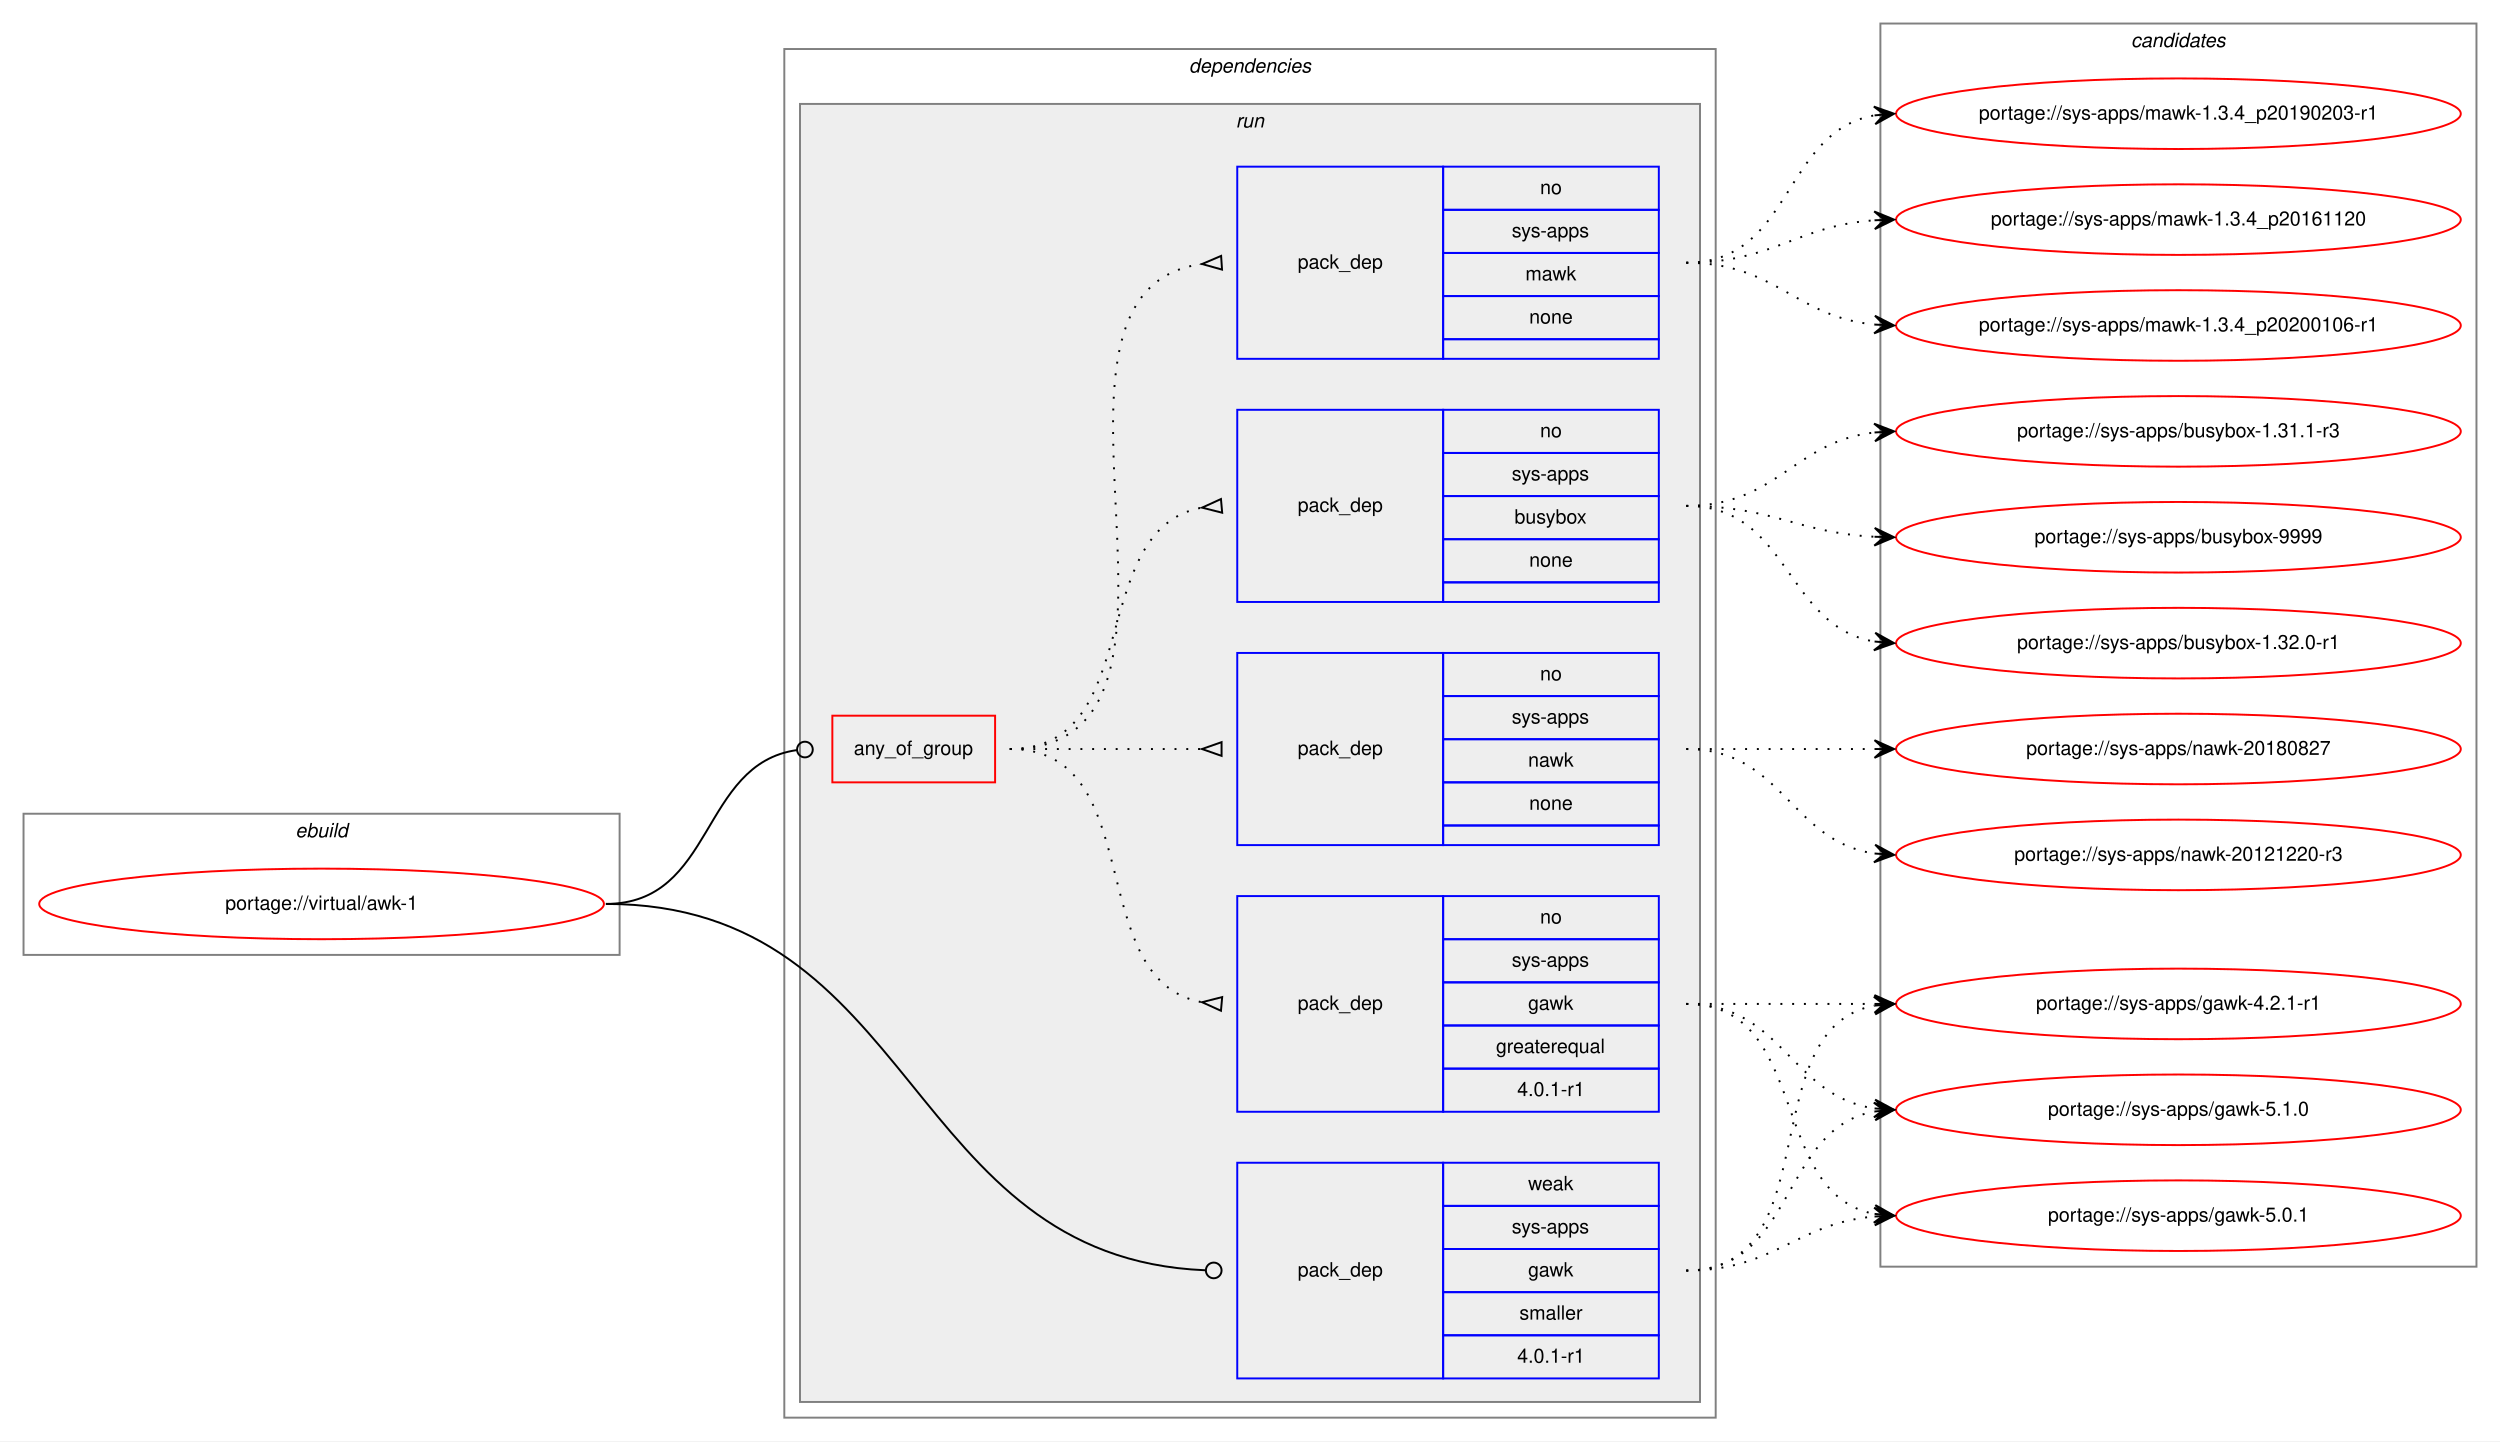
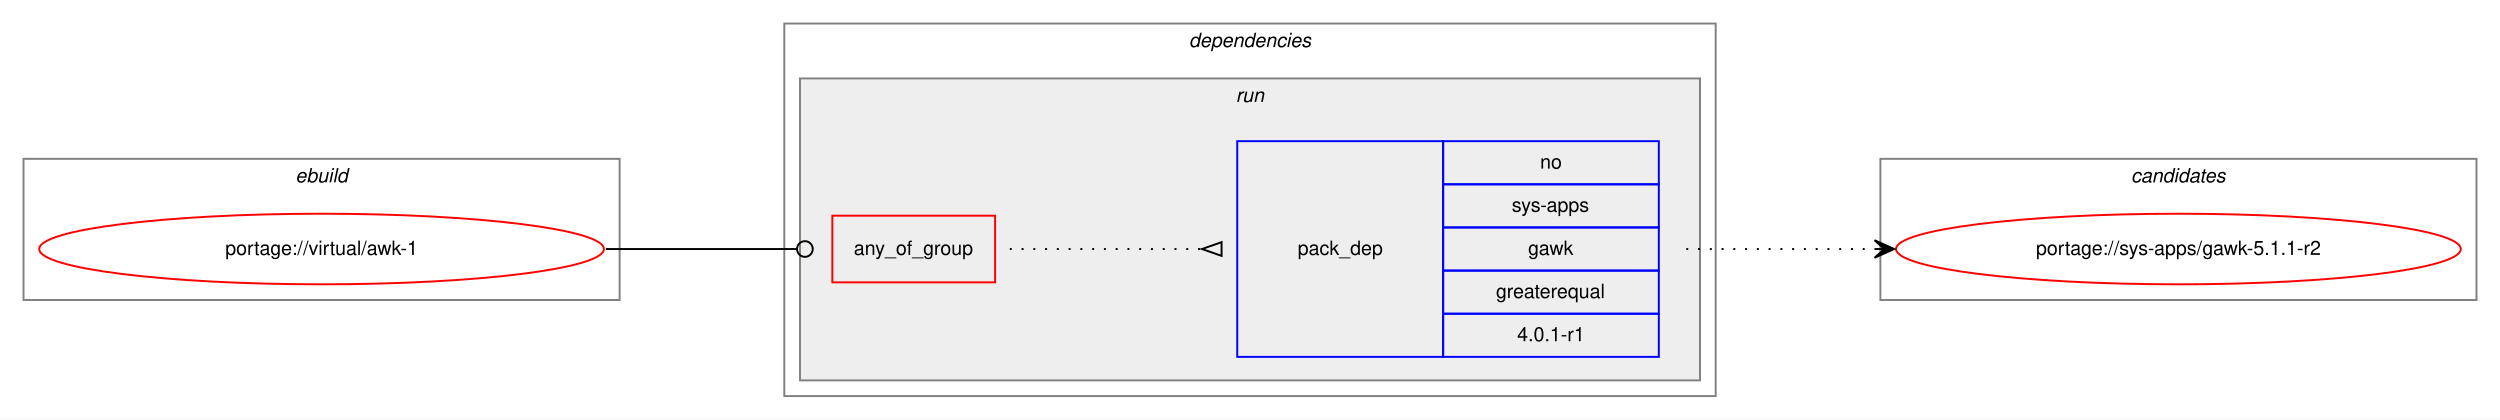
- <svg xmlns="http://www.w3.org/2000/svg" xmlns:xlink="http://www.w3.org/1999/xlink" width="1275pt" height="735pt" viewBox="0.00 0.00 1275.00 735.00">
-   <g id="graph0" class="graph" transform="scale(1 1) rotate(0) translate(4 731)">
-     <polygon fill="white" stroke="transparent" points="-4,4 -4,-731 1271,-731 1271,4 -4,4" />
+ <svg xmlns="http://www.w3.org/2000/svg" xmlns:xlink="http://www.w3.org/1999/xlink" width="1275pt" height="214pt" viewBox="0.00 0.00 1275.00 214.00">
+   <g id="graph0" class="graph" transform="scale(1 1) rotate(0) translate(4 210)">
+     <polygon fill="white" stroke="transparent" points="-4,4 -4,-210 1271,-210 1271,4 -4,4" />
    <g id="clust1" class="cluster">
-       <polygon fill="none" stroke="gray" points="8,-244 8,-316 312,-316 312,-244 8,-244" />
-       <text text-anchor="start" x="146.66" y="-304" font-family="Helvetica,sans-Serif" font-style="italic" font-size="10.00">ebuild</text>
+       <polygon fill="none" stroke="gray" points="8,-57 8,-129 312,-129 312,-57 8,-57" />
+       <text text-anchor="start" x="146.66" y="-117" font-family="Helvetica,sans-Serif" font-style="italic" font-size="10.00">ebuild</text>
    </g>
    <g id="clust2" class="cluster">
-       <polygon fill="none" stroke="gray" points="396,-8 396,-706 871,-706 871,-8 396,-8" />
-       <text text-anchor="start" x="602.38" y="-694" font-family="Helvetica,sans-Serif" font-style="italic" font-size="10.00">dependencies</text>
+       <polygon fill="none" stroke="gray" points="396,-8 396,-198 871,-198 871,-8 396,-8" />
+       <text text-anchor="start" x="602.38" y="-186" font-family="Helvetica,sans-Serif" font-style="italic" font-size="10.00">dependencies</text>
    </g>
    <g id="clust5" class="cluster">
-       <polygon fill="#eeeeee" stroke="gray" points="404,-16 404,-678 863,-678 863,-16 404,-16" />
-       <text text-anchor="start" x="626.28" y="-666" font-family="Helvetica,sans-Serif" font-style="italic" font-size="10.00">run</text>
+       <polygon fill="#eeeeee" stroke="gray" points="404,-16 404,-170 863,-170 863,-16 404,-16" />
+       <text text-anchor="start" x="626.28" y="-158" font-family="Helvetica,sans-Serif" font-style="italic" font-size="10.00">run</text>
    </g>
-     <g id="clust12" class="cluster">
-       <polygon fill="none" stroke="gray" points="955,-85 955,-719 1259,-719 1259,-85 955,-85" />
-       <text text-anchor="start" x="1082.82" y="-707" font-family="Helvetica,sans-Serif" font-style="italic" font-size="10.00">candidates</text>
+     <g id="clust8" class="cluster">
+       <polygon fill="none" stroke="gray" points="955,-57 955,-129 1259,-129 1259,-57 955,-57" />
+       <text text-anchor="start" x="1082.82" y="-117" font-family="Helvetica,sans-Serif" font-style="italic" font-size="10.00">candidates</text>
    </g>
    <g id="node1" class="node">
      <g id="a_node1">
        <a xlink:href="../virtual/awk-1.svg" xlink:title="portage://virtual/awk-1">
-           <ellipse fill="none" stroke="red" cx="160" cy="-270" rx="144" ry="18" />
-           <text text-anchor="middle" x="160" y="-267" font-family="Helvetica,sans-Serif" font-size="10.00">portage://virtual/awk-1</text>
+           <ellipse fill="none" stroke="red" cx="160" cy="-83" rx="144" ry="18" />
+           <text text-anchor="middle" x="160" y="-80" font-family="Helvetica,sans-Serif" font-size="10.00">portage://virtual/awk-1</text>
        </a>
      </g>
    </g>
    <g id="node2" class="node">
-       <polygon fill="none" stroke="red" points="420.5,-332 420.5,-366 503.5,-366 503.5,-332 420.5,-332" />
-       <text text-anchor="start" x="431.43" y="-346" font-family="Helvetica,sans-Serif" font-size="10.00">any_of_group</text>
+       <polygon fill="none" stroke="red" points="420.5,-66 420.5,-100 503.5,-100 503.5,-66 420.5,-66" />
+       <text text-anchor="start" x="431.43" y="-80" font-family="Helvetica,sans-Serif" font-size="10.00">any_of_group</text>
    </g>
-     <g id="edge5" class="edge">
-       <path fill="none" stroke="black" d="M305,-270C360.72,-270 352.89,-341.47 402.41,-348.45" />
-       <ellipse fill="none" stroke="black" cx="406.51" cy="-348.73" rx="4" ry="4" />
+     <g id="edge2" class="edge">
+       <path fill="none" stroke="black" d="M305,-83C349.05,-83 362.06,-83 402.35,-83" />
+       <ellipse fill="none" stroke="black" cx="406.5" cy="-83" rx="4" ry="4" />
    </g>
-     <g id="node7" class="node">
+     <g id="node3" class="node">
      <polygon fill="none" stroke="blue" points="627,-28 627,-138 732,-138 732,-28 627,-28" />
      <text text-anchor="start" x="657.82" y="-80" font-family="Helvetica,sans-Serif" font-size="10.00">pack_dep</text>
      <polygon fill="none" stroke="blue" points="732,-116 732,-138 842,-138 842,-116 732,-116" />
-       <text text-anchor="start" x="775.33" y="-124" font-family="Helvetica,sans-Serif" font-size="10.00">weak</text>
+       <text text-anchor="start" x="781.44" y="-124" font-family="Helvetica,sans-Serif" font-size="10.00">no</text>
      <polygon fill="none" stroke="blue" points="732,-94 732,-116 842,-116 842,-94 732,-94" />
      <text text-anchor="start" x="767" y="-102" font-family="Helvetica,sans-Serif" font-size="10.00">sys-apps</text>
      <polygon fill="none" stroke="blue" points="732,-72 732,-94 842,-94 842,-72 732,-72" />
      <text text-anchor="start" x="775.33" y="-80" font-family="Helvetica,sans-Serif" font-size="10.00">gawk</text>
      <polygon fill="none" stroke="blue" points="732,-50 732,-72 842,-72 842,-50 732,-50" />
-       <text text-anchor="start" x="770.89" y="-58" font-family="Helvetica,sans-Serif" font-size="10.00">smaller</text>
+       <text text-anchor="start" x="758.94" y="-58" font-family="Helvetica,sans-Serif" font-size="10.00">greaterequal</text>
      <polygon fill="none" stroke="blue" points="732,-28 732,-50 842,-50 842,-28 732,-28" />
      <text text-anchor="start" x="769.77" y="-36" font-family="Helvetica,sans-Serif" font-size="10.00">4.0.1-r1</text>
    </g>
-     <g id="edge6" class="edge">
-       <path fill="none" stroke="black" d="M305,-270C464.57,-270 456.9,-89.52 610.59,-83.17" />
-       <ellipse fill="none" stroke="black" cx="615" cy="-83.08" rx="4" ry="4" />
-     </g>
-     <g id="node3" class="node">
-       <polygon fill="none" stroke="blue" points="627,-164 627,-274 732,-274 732,-164 627,-164" />
-       <text text-anchor="start" x="657.82" y="-216" font-family="Helvetica,sans-Serif" font-size="10.00">pack_dep</text>
-       <polygon fill="none" stroke="blue" points="732,-252 732,-274 842,-274 842,-252 732,-252" />
-       <text text-anchor="start" x="781.44" y="-260" font-family="Helvetica,sans-Serif" font-size="10.00">no</text>
-       <polygon fill="none" stroke="blue" points="732,-230 732,-252 842,-252 842,-230 732,-230" />
-       <text text-anchor="start" x="767" y="-238" font-family="Helvetica,sans-Serif" font-size="10.00">sys-apps</text>
-       <polygon fill="none" stroke="blue" points="732,-208 732,-230 842,-230 842,-208 732,-208" />
-       <text text-anchor="start" x="775.33" y="-216" font-family="Helvetica,sans-Serif" font-size="10.00">gawk</text>
-       <polygon fill="none" stroke="blue" points="732,-186 732,-208 842,-208 842,-186 732,-186" />
-       <text text-anchor="start" x="758.94" y="-194" font-family="Helvetica,sans-Serif" font-size="10.00">greaterequal</text>
-       <polygon fill="none" stroke="blue" points="732,-164 732,-186 842,-186 842,-164 732,-164" />
-       <text text-anchor="start" x="769.77" y="-172" font-family="Helvetica,sans-Serif" font-size="10.00">4.0.1-r1</text>
-     </g>
    <g id="edge1" class="edge">
-       <path fill="none" stroke="black" stroke-dasharray="1,5" d="M511,-349C582.45,-349 547.73,-231.39 608.81,-219.9" />
-       <polygon fill="none" stroke="black" points="619.31,-222.49 609.04,-219.88 618.69,-215.51 619.31,-222.49" />
+       <path fill="none" stroke="black" stroke-dasharray="1,5" d="M511,-83C555.44,-83 569.02,-83 608.88,-83" />
+       <polygon fill="none" stroke="black" points="619,-86.5 609,-83 619,-79.5 619,-86.5" />
    </g>
    <g id="node4" class="node">
-       <polygon fill="none" stroke="blue" points="627,-548 627,-646 732,-646 732,-548 627,-548" />
-       <text text-anchor="start" x="657.82" y="-594" font-family="Helvetica,sans-Serif" font-size="10.00">pack_dep</text>
-       <polygon fill="none" stroke="blue" points="732,-624 732,-646 842,-646 842,-624 732,-624" />
-       <text text-anchor="start" x="781.44" y="-632" font-family="Helvetica,sans-Serif" font-size="10.00">no</text>
-       <polygon fill="none" stroke="blue" points="732,-602 732,-624 842,-624 842,-602 732,-602" />
-       <text text-anchor="start" x="767" y="-610" font-family="Helvetica,sans-Serif" font-size="10.00">sys-apps</text>
-       <polygon fill="none" stroke="blue" points="732,-580 732,-602 842,-602 842,-580 732,-580" />
-       <text text-anchor="start" x="773.95" y="-588" font-family="Helvetica,sans-Serif" font-size="10.00">mawk</text>
-       <polygon fill="none" stroke="blue" points="732,-558 732,-580 842,-580 842,-558 732,-558" />
-       <text text-anchor="start" x="775.88" y="-566" font-family="Helvetica,sans-Serif" font-size="10.00">none</text>
-       <polygon fill="none" stroke="blue" points="732,-548 732,-558 842,-558 842,-548 732,-548" />
-     </g>
-     <g id="edge2" class="edge">
-       <path fill="none" stroke="black" stroke-dasharray="1,5" d="M511,-349C627.58,-349 506.57,-582.21 608.76,-596.33" />
-       <polygon fill="none" stroke="black" points="618.77,-600.49 609.02,-596.35 619.23,-593.51 618.77,-600.49" />
-     </g>
-     <g id="node5" class="node">
-       <polygon fill="none" stroke="blue" points="627,-300 627,-398 732,-398 732,-300 627,-300" />
-       <text text-anchor="start" x="657.82" y="-346" font-family="Helvetica,sans-Serif" font-size="10.00">pack_dep</text>
-       <polygon fill="none" stroke="blue" points="732,-376 732,-398 842,-398 842,-376 732,-376" />
-       <text text-anchor="start" x="781.44" y="-384" font-family="Helvetica,sans-Serif" font-size="10.00">no</text>
-       <polygon fill="none" stroke="blue" points="732,-354 732,-376 842,-376 842,-354 732,-354" />
-       <text text-anchor="start" x="767" y="-362" font-family="Helvetica,sans-Serif" font-size="10.00">sys-apps</text>
-       <polygon fill="none" stroke="blue" points="732,-332 732,-354 842,-354 842,-332 732,-332" />
-       <text text-anchor="start" x="775.33" y="-340" font-family="Helvetica,sans-Serif" font-size="10.00">nawk</text>
-       <polygon fill="none" stroke="blue" points="732,-310 732,-332 842,-332 842,-310 732,-310" />
-       <text text-anchor="start" x="775.88" y="-318" font-family="Helvetica,sans-Serif" font-size="10.00">none</text>
-       <polygon fill="none" stroke="blue" points="732,-300 732,-310 842,-310 842,-300 732,-300" />
-     </g>
-     <g id="edge3" class="edge">
-       <path fill="none" stroke="black" stroke-dasharray="1,5" d="M511,-349C555.44,-349 569.02,-349 608.88,-349" />
-       <polygon fill="none" stroke="black" points="619,-352.5 609,-349 619,-345.5 619,-352.5" />
-     </g>
-     <g id="node6" class="node">
-       <polygon fill="none" stroke="blue" points="627,-424 627,-522 732,-522 732,-424 627,-424" />
-       <text text-anchor="start" x="657.82" y="-470" font-family="Helvetica,sans-Serif" font-size="10.00">pack_dep</text>
-       <polygon fill="none" stroke="blue" points="732,-500 732,-522 842,-522 842,-500 732,-500" />
-       <text text-anchor="start" x="781.44" y="-508" font-family="Helvetica,sans-Serif" font-size="10.00">no</text>
-       <polygon fill="none" stroke="blue" points="732,-478 732,-500 842,-500 842,-478 732,-478" />
-       <text text-anchor="start" x="767" y="-486" font-family="Helvetica,sans-Serif" font-size="10.00">sys-apps</text>
-       <polygon fill="none" stroke="blue" points="732,-456 732,-478 842,-478 842,-456 732,-456" />
-       <text text-anchor="start" x="768.38" y="-464" font-family="Helvetica,sans-Serif" font-size="10.00">busybox</text>
-       <polygon fill="none" stroke="blue" points="732,-434 732,-456 842,-456 842,-434 732,-434" />
-       <text text-anchor="start" x="775.88" y="-442" font-family="Helvetica,sans-Serif" font-size="10.00">none</text>
-       <polygon fill="none" stroke="blue" points="732,-424 732,-434 842,-434 842,-424 732,-424" />
-     </g>
-     <g id="edge4" class="edge">
-       <path fill="none" stroke="black" stroke-dasharray="1,5" d="M511,-349C580.37,-349 549.51,-460.73 608.7,-472.07" />
-       <polygon fill="none" stroke="black" points="618.69,-476.49 609.04,-472.1 619.31,-469.51 618.69,-476.49" />
-     </g>
-     <g id="node8" class="node">
-       <g id="a_node8">
-         <a xlink:href="../sys-apps/gawk-5.1.0.svg" xlink:title="portage://sys-apps/gawk-5.1.0">
-           <ellipse fill="none" stroke="red" cx="1107" cy="-165" rx="144" ry="18" />
-           <text text-anchor="middle" x="1107" y="-162" font-family="Helvetica,sans-Serif" font-size="10.00">portage://sys-apps/gawk-5.1.0</text>
+       <g id="a_node4">
+         <a xlink:href="../sys-apps/gawk-5.1.1-r2.svg" xlink:title="portage://sys-apps/gawk-5.1.1-r2">
+           <ellipse fill="none" stroke="red" cx="1107" cy="-83" rx="144" ry="18" />
+           <text text-anchor="middle" x="1107" y="-80" font-family="Helvetica,sans-Serif" font-size="10.00">portage://sys-apps/gawk-5.1.1-r2</text>
        </a>
      </g>
    </g>
-     <g id="edge7" class="edge">
-       <path fill="none" stroke="black" stroke-dasharray="1,5" d="M856,-219C905.26,-219 908.85,-172.13 951.86,-165.72" />
-       <polygon fill="black" stroke="black" points="962,-165 952.35,-170.2 957.01,-165.36 952.03,-165.71 952.03,-165.71 952.03,-165.71 957.01,-165.36 951.71,-161.22 962,-165 962,-165" />
-     </g>
-     <g id="node9" class="node">
-       <g id="a_node9">
-         <a xlink:href="../sys-apps/gawk-5.0.1.svg" xlink:title="portage://sys-apps/gawk-5.0.1">
-           <ellipse fill="none" stroke="red" cx="1107" cy="-111" rx="144" ry="18" />
-           <text text-anchor="middle" x="1107" y="-108" font-family="Helvetica,sans-Serif" font-size="10.00">portage://sys-apps/gawk-5.0.1</text>
-         </a>
-       </g>
-     </g>
-     <g id="edge8" class="edge">
-       <path fill="none" stroke="black" stroke-dasharray="1,5" d="M856,-219C919.58,-219 897.58,-122.49 951.79,-111.93" />
-       <polygon fill="black" stroke="black" points="962,-111 952.45,-116.39 957.02,-111.46 952.04,-111.91 952.04,-111.91 952.04,-111.91 957.02,-111.46 951.63,-107.43 962,-111 962,-111" />
-     </g>
-     <g id="node10" class="node">
-       <g id="a_node10">
-         <a xlink:href="../sys-apps/gawk-4.2.1-r1.svg" xlink:title="portage://sys-apps/gawk-4.2.1-r1">
-           <ellipse fill="none" stroke="red" cx="1107" cy="-219" rx="144" ry="18" />
-           <text text-anchor="middle" x="1107" y="-216" font-family="Helvetica,sans-Serif" font-size="10.00">portage://sys-apps/gawk-4.2.1-r1</text>
-         </a>
-       </g>
-     </g>
-     <g id="edge9" class="edge">
-       <path fill="none" stroke="black" stroke-dasharray="1,5" d="M856,-219C899.43,-219 912.83,-219 951.57,-219" />
-       <polygon fill="black" stroke="black" points="962,-219 952,-223.5 957,-219 952,-219 952,-219 952,-219 957,-219 952,-214.5 962,-219 962,-219" />
-     </g>
-     <g id="node11" class="node">
-       <g id="a_node11">
-         <a xlink:href="../sys-apps/mawk-1.3.4_p20200106-r1.svg" xlink:title="portage://sys-apps/mawk-1.3.4_p20200106-r1">
-           <ellipse fill="none" stroke="red" cx="1107" cy="-565" rx="144" ry="18" />
-           <text text-anchor="middle" x="1107" y="-562" font-family="Helvetica,sans-Serif" font-size="10.00">portage://sys-apps/mawk-1.3.4_p20200106-r1</text>
-         </a>
-       </g>
-     </g>
-     <g id="edge10" class="edge">
-       <path fill="none" stroke="black" stroke-dasharray="1,5" d="M856,-597C901.65,-597 911.48,-569.46 951.95,-565.48" />
-       <polygon fill="black" stroke="black" points="962,-565 952.22,-569.97 957.01,-565.24 952.01,-565.47 952.01,-565.47 952.01,-565.47 957.01,-565.24 951.8,-560.98 962,-565 962,-565" />
-     </g>
-     <g id="node12" class="node">
-       <g id="a_node12">
-         <a xlink:href="../sys-apps/mawk-1.3.4_p20190203-r1.svg" xlink:title="portage://sys-apps/mawk-1.3.4_p20190203-r1">
-           <ellipse fill="none" stroke="red" cx="1107" cy="-673" rx="144" ry="18" />
-           <text text-anchor="middle" x="1107" y="-670" font-family="Helvetica,sans-Serif" font-size="10.00">portage://sys-apps/mawk-1.3.4_p20190203-r1</text>
-         </a>
-       </g>
-     </g>
-     <g id="edge11" class="edge">
-       <path fill="none" stroke="black" stroke-dasharray="1,5" d="M856,-597C910.35,-597 905.01,-663.8 951.89,-672.15" />
-       <polygon fill="black" stroke="black" points="962,-673 951.66,-676.64 957.02,-672.58 952.04,-672.16 952.04,-672.16 952.04,-672.16 957.02,-672.58 952.41,-667.67 962,-673 962,-673" />
-     </g>
-     <g id="node13" class="node">
-       <g id="a_node13">
-         <a xlink:href="../sys-apps/mawk-1.3.4_p20161120.svg" xlink:title="portage://sys-apps/mawk-1.3.4_p20161120">
-           <ellipse fill="none" stroke="red" cx="1107" cy="-619" rx="144" ry="18" />
-           <text text-anchor="middle" x="1107" y="-616" font-family="Helvetica,sans-Serif" font-size="10.00">portage://sys-apps/mawk-1.3.4_p20161120</text>
-         </a>
-       </g>
-     </g>
-     <g id="edge12" class="edge">
-       <path fill="none" stroke="black" stroke-dasharray="1,5" d="M856,-597C900.54,-597 912.22,-615.86 951.89,-618.65" />
-       <polygon fill="black" stroke="black" points="962,-619 951.85,-623.16 957,-618.83 952.01,-618.66 952.01,-618.66 952.01,-618.66 957,-618.83 952.16,-614.16 962,-619 962,-619" />
-     </g>
-     <g id="node14" class="node">
-       <g id="a_node14">
-         <a xlink:href="../sys-apps/nawk-20180827.svg" xlink:title="portage://sys-apps/nawk-20180827">
-           <ellipse fill="none" stroke="red" cx="1107" cy="-349" rx="144" ry="18" />
-           <text text-anchor="middle" x="1107" y="-346" font-family="Helvetica,sans-Serif" font-size="10.00">portage://sys-apps/nawk-20180827</text>
-         </a>
-       </g>
-     </g>
-     <g id="edge13" class="edge">
-       <path fill="none" stroke="black" stroke-dasharray="1,5" d="M856,-349C899.43,-349 912.83,-349 951.57,-349" />
-       <polygon fill="black" stroke="black" points="962,-349 952,-353.5 957,-349 952,-349 952,-349 952,-349 957,-349 952,-344.5 962,-349 962,-349" />
-     </g>
-     <g id="node15" class="node">
-       <g id="a_node15">
-         <a xlink:href="../sys-apps/nawk-20121220-r3.svg" xlink:title="portage://sys-apps/nawk-20121220-r3">
-           <ellipse fill="none" stroke="red" cx="1107" cy="-295" rx="144" ry="18" />
-           <text text-anchor="middle" x="1107" y="-292" font-family="Helvetica,sans-Serif" font-size="10.00">portage://sys-apps/nawk-20121220-r3</text>
-         </a>
-       </g>
-     </g>
-     <g id="edge14" class="edge">
-       <path fill="none" stroke="black" stroke-dasharray="1,5" d="M856,-349C905.26,-349 908.85,-302.13 951.86,-295.72" />
-       <polygon fill="black" stroke="black" points="962,-295 952.35,-300.2 957.01,-295.36 952.03,-295.71 952.03,-295.71 952.03,-295.71 957.01,-295.36 951.71,-291.22 962,-295 962,-295" />
-     </g>
-     <g id="node16" class="node">
-       <g id="a_node16">
-         <a xlink:href="../sys-apps/busybox-9999.svg" xlink:title="portage://sys-apps/busybox-9999">
-           <ellipse fill="none" stroke="red" cx="1107" cy="-457" rx="144" ry="18" />
-           <text text-anchor="middle" x="1107" y="-454" font-family="Helvetica,sans-Serif" font-size="10.00">portage://sys-apps/busybox-9999</text>
-         </a>
-       </g>
-     </g>
-     <g id="edge15" class="edge">
-       <path fill="none" stroke="black" stroke-dasharray="1,5" d="M856,-473C900.11,-473 912.56,-459.29 951.97,-457.25" />
-       <polygon fill="black" stroke="black" points="962,-457 952.12,-461.75 957,-457.13 952,-457.25 952,-457.25 952,-457.25 957,-457.13 951.89,-452.75 962,-457 962,-457" />
-     </g>
-     <g id="node17" class="node">
-       <g id="a_node17">
-         <a xlink:href="../sys-apps/busybox-1.32.0-r1.svg" xlink:title="portage://sys-apps/busybox-1.32.0-r1">
-           <ellipse fill="none" stroke="red" cx="1107" cy="-403" rx="144" ry="18" />
-           <text text-anchor="middle" x="1107" y="-400" font-family="Helvetica,sans-Serif" font-size="10.00">portage://sys-apps/busybox-1.32.0-r1</text>
-         </a>
-       </g>
-     </g>
-     <g id="edge16" class="edge">
-       <path fill="none" stroke="black" stroke-dasharray="1,5" d="M856,-473C908.82,-473 906.17,-411.73 951.84,-403.83" />
-       <polygon fill="black" stroke="black" points="962,-403 952.4,-408.3 957.02,-403.41 952.03,-403.82 952.03,-403.82 952.03,-403.82 957.02,-403.41 951.67,-399.33 962,-403 962,-403" />
-     </g>
-     <g id="node18" class="node">
-       <g id="a_node18">
-         <a xlink:href="../sys-apps/busybox-1.31.1-r3.svg" xlink:title="portage://sys-apps/busybox-1.31.1-r3">
-           <ellipse fill="none" stroke="red" cx="1107" cy="-511" rx="144" ry="18" />
-           <text text-anchor="middle" x="1107" y="-508" font-family="Helvetica,sans-Serif" font-size="10.00">portage://sys-apps/busybox-1.31.1-r3</text>
-         </a>
-       </g>
-     </g>
-     <g id="edge17" class="edge">
-       <path fill="none" stroke="black" stroke-dasharray="1,5" d="M856,-473C902.43,-473 910.87,-505.71 951.81,-510.43" />
-       <polygon fill="black" stroke="black" points="962,-511 951.77,-514.94 957.01,-510.72 952.02,-510.44 952.02,-510.44 952.02,-510.44 957.01,-510.72 952.27,-505.95 962,-511 962,-511" />
-     </g>
-     <g id="edge18" class="edge">
-       <path fill="none" stroke="black" stroke-dasharray="1,5" d="M856,-83C911.96,-83 903.76,-155.37 951.95,-164.13" />
-       <polygon fill="black" stroke="black" points="962,-165 951.65,-168.63 957.02,-164.57 952.04,-164.14 952.04,-164.14 952.04,-164.14 957.02,-164.57 952.42,-159.66 962,-165 962,-165" />
-     </g>
-     <g id="edge19" class="edge">
-       <path fill="none" stroke="black" stroke-dasharray="1,5" d="M856,-83C901.11,-83 911.78,-107 951.78,-110.56" />
-       <polygon fill="black" stroke="black" points="962,-111 951.82,-115.07 957,-110.78 952.01,-110.57 952.01,-110.57 952.01,-110.57 957,-110.78 952.2,-106.07 962,-111 962,-111" />
-     </g>
-     <g id="edge20" class="edge">
-       <path fill="none" stroke="black" stroke-dasharray="1,5" d="M856,-83C929.04,-83 889.52,-206.55 952.01,-218.13" />
-       <polygon fill="black" stroke="black" points="962,-219 951.65,-222.62 957.02,-218.57 952.04,-218.13 952.04,-218.13 952.04,-218.13 957.02,-218.57 952.43,-213.65 962,-219 962,-219" />
+     <g id="edge3" class="edge">
+       <path fill="none" stroke="black" stroke-dasharray="1,5" d="M856,-83C899.43,-83 912.83,-83 951.57,-83" />
+       <polygon fill="black" stroke="black" points="962,-83 952,-87.5 957,-83 952,-83 952,-83 952,-83 957,-83 952,-78.5 962,-83 962,-83" />
    </g>
  </g>
</svg>
